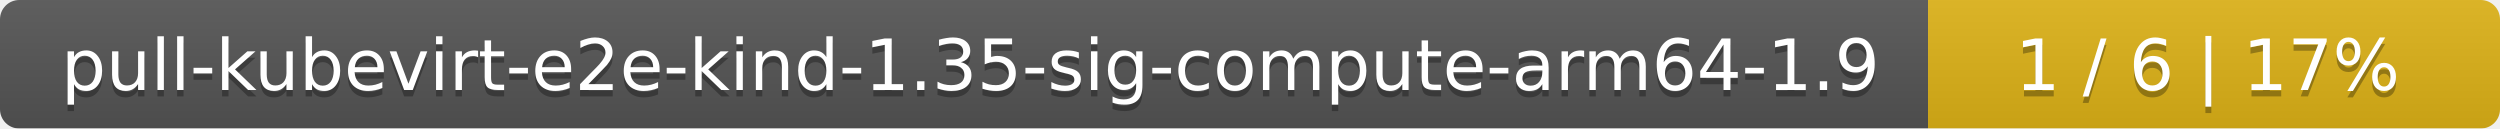
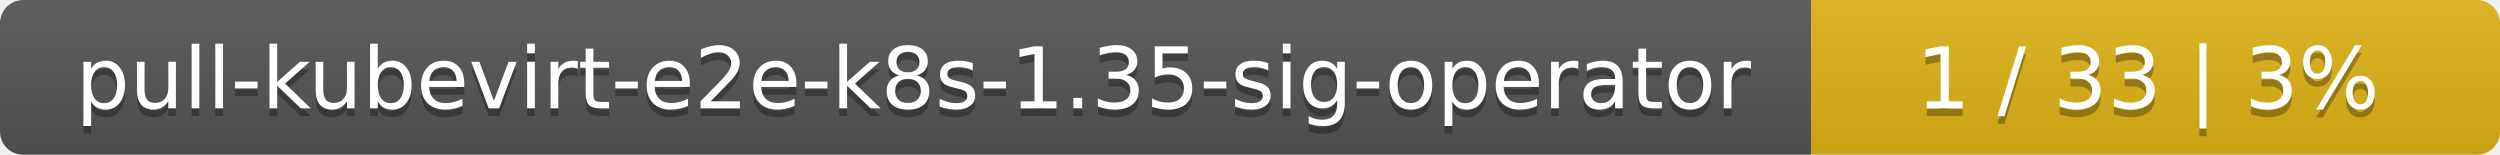
- <svg xmlns="http://www.w3.org/2000/svg" width="389" height="20">
+ <svg xmlns="http://www.w3.org/2000/svg" width="323" height="20">
  <linearGradient id="smooth" x2="0" y2="100%">
    <stop offset="0" stop-color="#bbb" stop-opacity=".1" />
    <stop offset="1" stop-opacity=".1" />
  </linearGradient>
  <mask id="round">
-     <rect width="389" height="20" rx="3" fill="#fff" />
+     <rect width="323" height="20" rx="3" fill="#fff" />
  </mask>
  <g mask="url(#round)">
-     <rect width="300" height="20" fill="#555" />
-     <rect x="300" width="89" height="20" fill="#dfb317" />
-     <rect width="389" height="20" fill="url(#smooth)" />
+     <rect width="234" height="20" fill="#555" />
+     <rect x="234" width="89" height="20" fill="#dfb317" />
+     <rect width="323" height="20" fill="url(#smooth)" />
  </g>
  <g fill="#fff" text-anchor="middle" font-family="DejaVu Sans,Verdana,Geneva,sans-serif" font-size="11">
-     <text x="151" y="15" fill="#010101" fill-opacity=".3">pull-kubevirt-e2e-kind-1.35-sig-compute-arm64-1.9</text>
-     <text x="151" y="14">pull-kubevirt-e2e-kind-1.35-sig-compute-arm64-1.9</text>
-     <text x="343.5" y="15" fill="#010101" fill-opacity=".3">1 / 6    |    17%</text>
-     <text x="343.5" y="14">1 / 6    |    17%</text>
+     <text x="118" y="15" fill="#010101" fill-opacity=".3">pull-kubevirt-e2e-k8s-1.35-sig-operator</text>
+     <text x="118" y="14">pull-kubevirt-e2e-k8s-1.35-sig-operator</text>
+     <text x="277.5" y="15" fill="#010101" fill-opacity=".3">1 / 33    |    3%</text>
+     <text x="277.5" y="14">1 / 33    |    3%</text>
  </g>
</svg>
